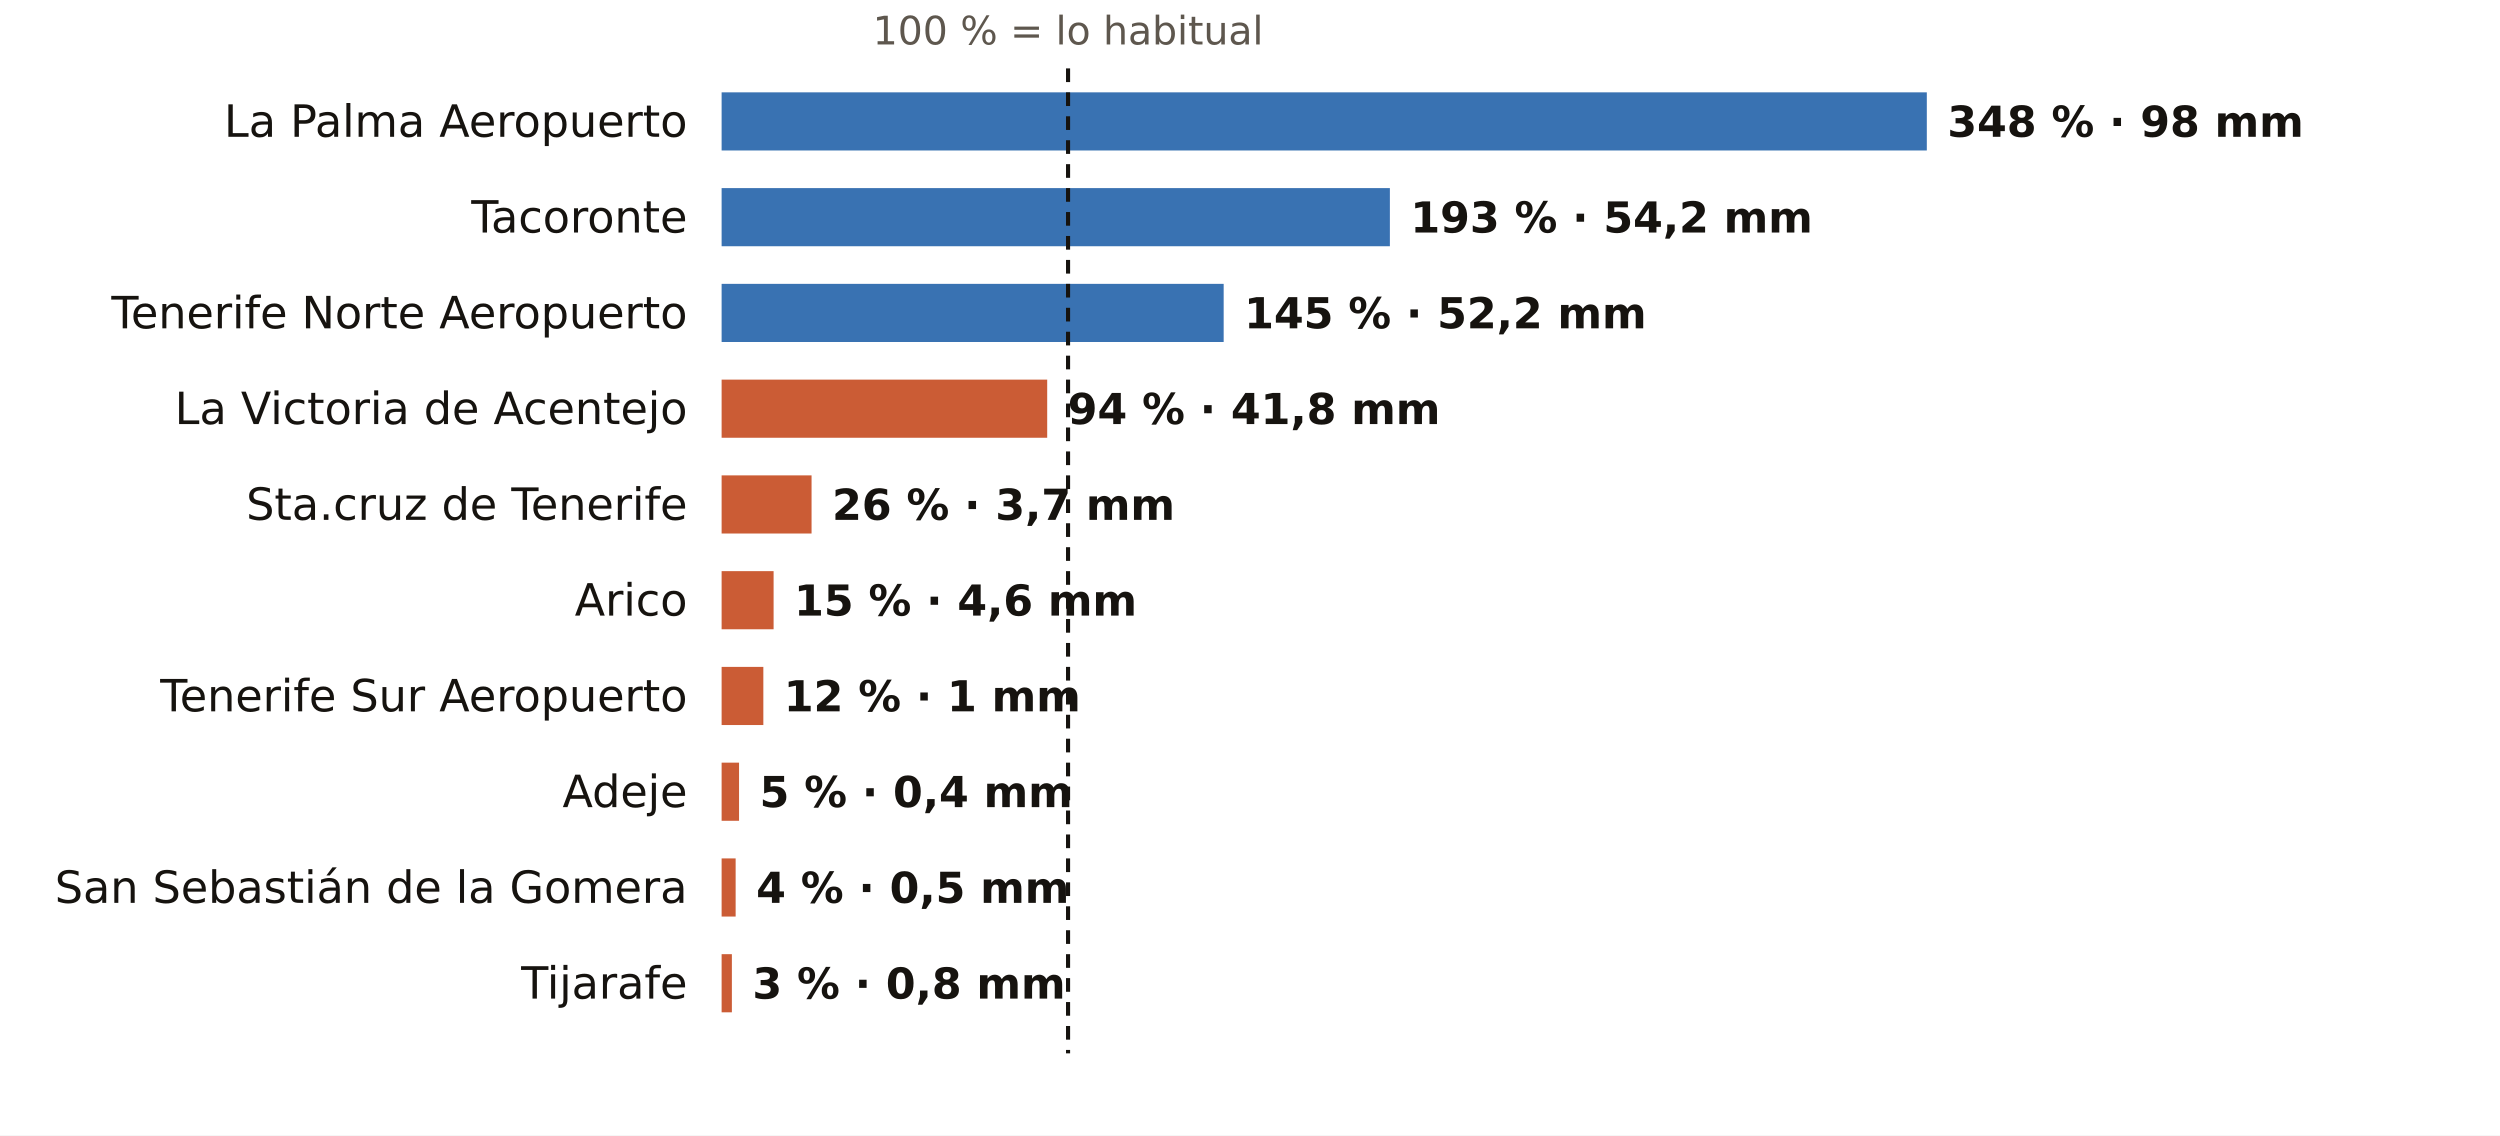
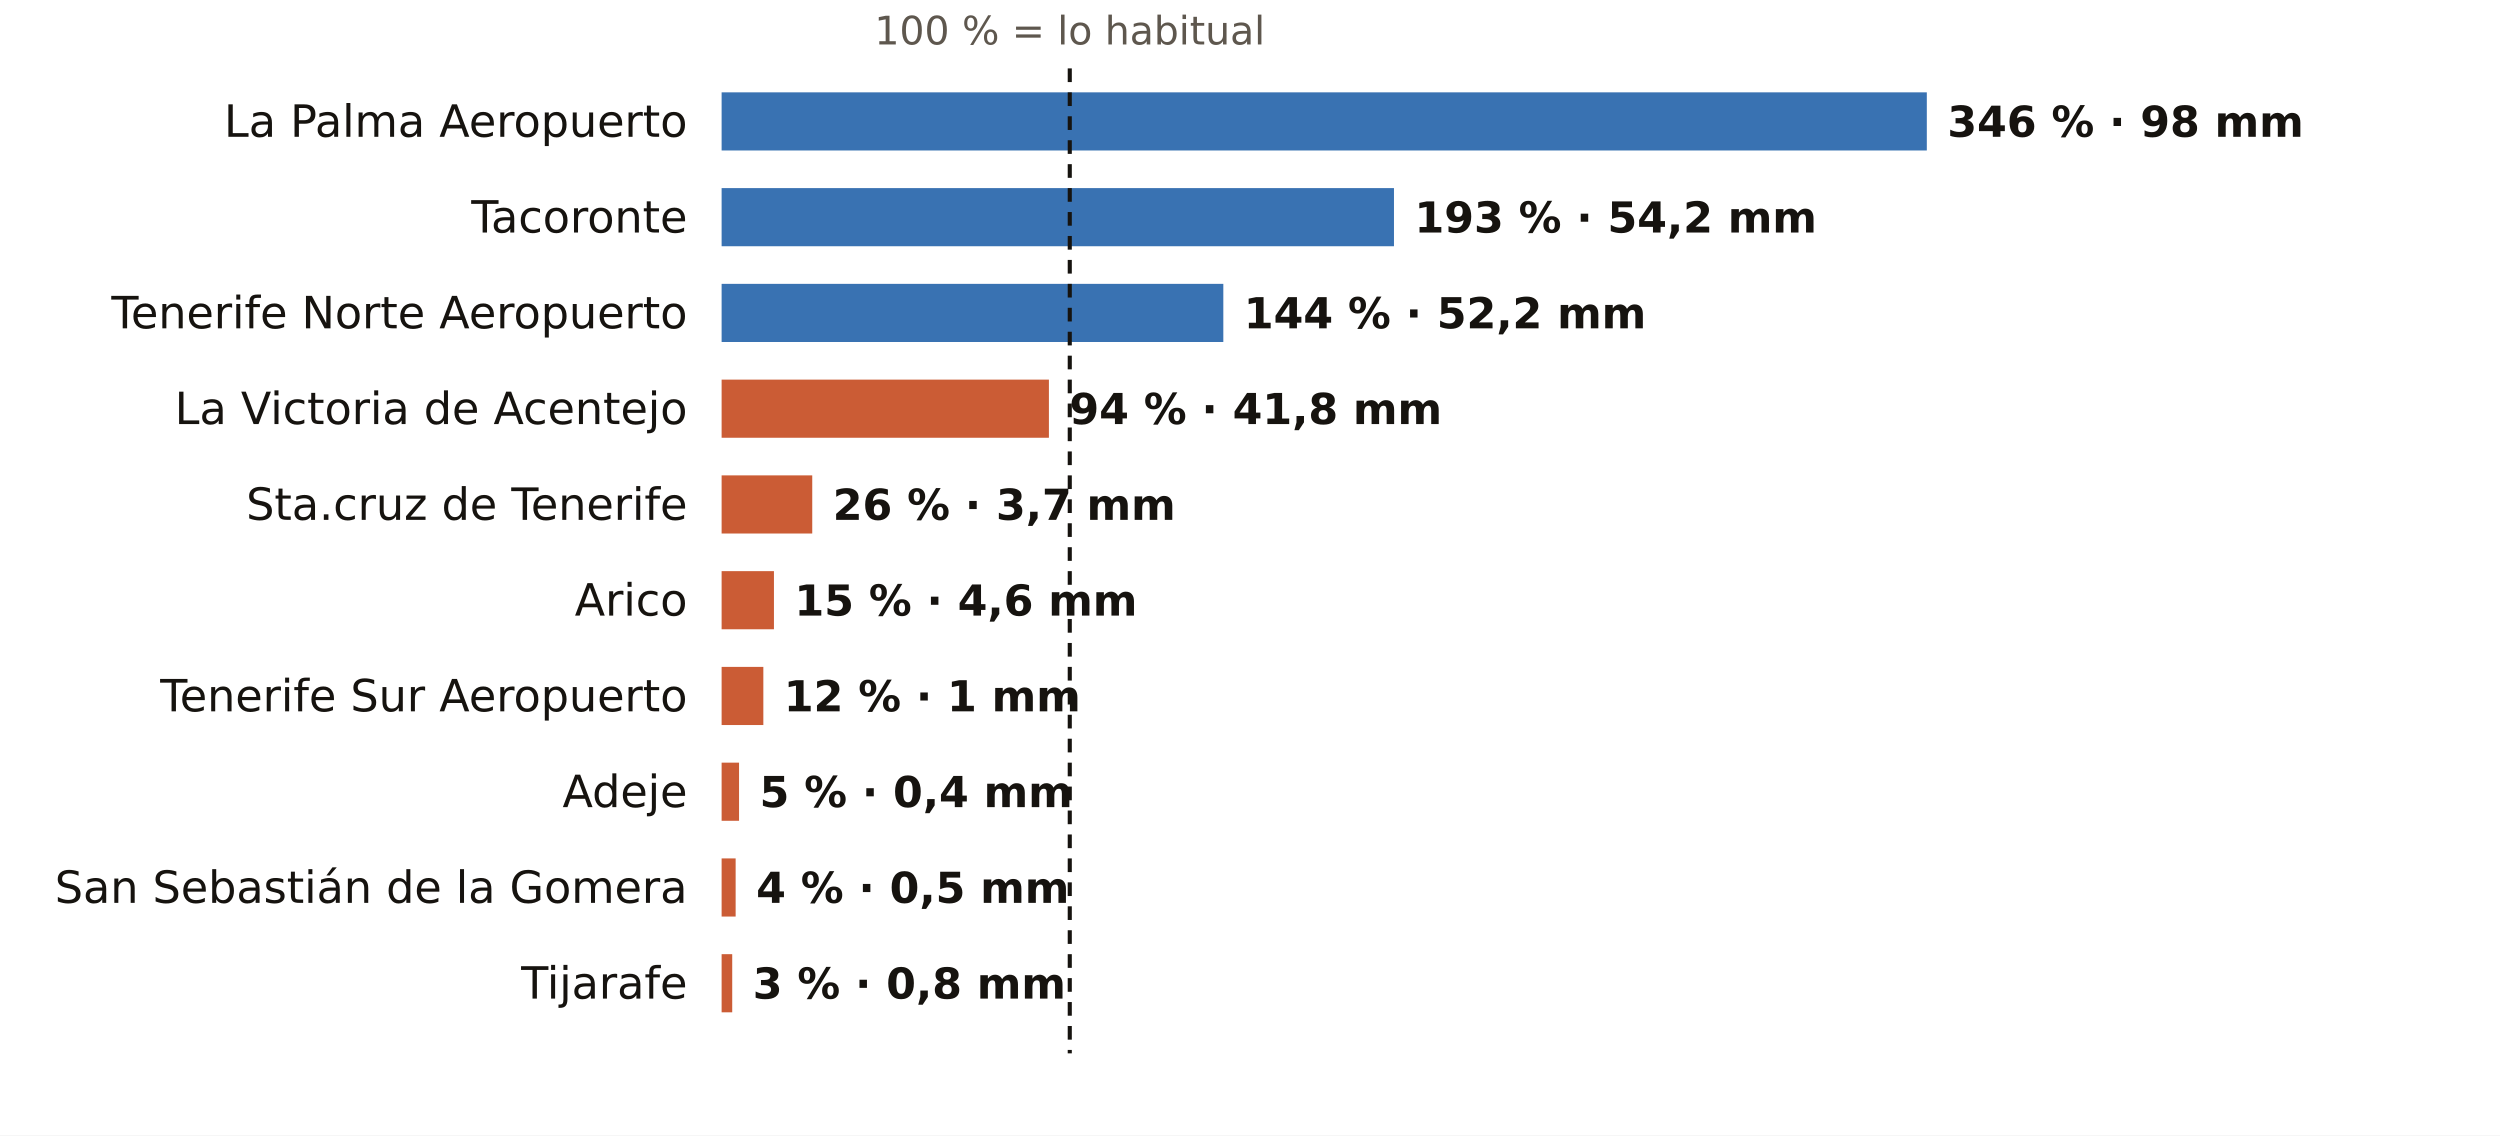
<svg xmlns="http://www.w3.org/2000/svg" viewBox="0 0 731 332" width="731" height="332" role="img" aria-label="El otoño en los pluviómetros de AEMET de Santa Cruz de Tenerife: % de lo habitual">
  <rect width="731" height="332" fill="#FFFFFF" />
-   <text x="312.3" y="13.0" font-size="11.5" fill="#5E574E" text-anchor="middle" font-weight="400" font-family="Public Sans, DejaVu Sans, Arial, sans-serif">100 % = lo habitual</text>
+   <text x="312.8" y="13.0" font-size="11.5" fill="#5E574E" text-anchor="middle" font-weight="400" font-family="Public Sans, DejaVu Sans, Arial, sans-serif">100 % = lo habitual</text>
  <text x="201.0" y="40.0" font-size="13" fill="#16130F" text-anchor="end" font-weight="500" font-family="Public Sans, DejaVu Sans, Arial, sans-serif">La Palma Aeropuerto</text>
  <rect x="211" y="27" width="352.4" height="17" fill="#1F5FA8" opacity="0.88" />
-   <text x="569.4" y="40.0" font-size="12.5" fill="#16130F" text-anchor="start" font-weight="600" font-family="Public Sans, DejaVu Sans, Arial, sans-serif">348 % · 98 mm</text>
+   <text x="569.4" y="40.0" font-size="12.5" fill="#16130F" text-anchor="start" font-weight="600" font-family="Public Sans, DejaVu Sans, Arial, sans-serif">346 % · 98 mm</text>
  <text x="201.0" y="68.0" font-size="13" fill="#16130F" text-anchor="end" font-weight="500" font-family="Public Sans, DejaVu Sans, Arial, sans-serif">Tacoronte</text>
-   <rect x="211" y="55" width="195.4" height="17" fill="#1F5FA8" opacity="0.88" />
-   <text x="412.4" y="68.0" font-size="12.5" fill="#16130F" text-anchor="start" font-weight="600" font-family="Public Sans, DejaVu Sans, Arial, sans-serif">193 % · 54,2 mm</text>
+   <rect x="211" y="55" width="196.6" height="17" fill="#1F5FA8" opacity="0.88" />
+   <text x="413.6" y="68.0" font-size="12.5" fill="#16130F" text-anchor="start" font-weight="600" font-family="Public Sans, DejaVu Sans, Arial, sans-serif">193 % · 54,2 mm</text>
  <text x="201.0" y="96.0" font-size="13" fill="#16130F" text-anchor="end" font-weight="500" font-family="Public Sans, DejaVu Sans, Arial, sans-serif">Tenerife Norte Aeropuerto</text>
-   <rect x="211" y="83" width="146.8" height="17" fill="#1F5FA8" opacity="0.88" />
-   <text x="363.8" y="96.0" font-size="12.5" fill="#16130F" text-anchor="start" font-weight="600" font-family="Public Sans, DejaVu Sans, Arial, sans-serif">145 % · 52,2 mm</text>
+   <rect x="211" y="83" width="146.7" height="17" fill="#1F5FA8" opacity="0.88" />
+   <text x="363.7" y="96.0" font-size="12.5" fill="#16130F" text-anchor="start" font-weight="600" font-family="Public Sans, DejaVu Sans, Arial, sans-serif">144 % · 52,2 mm</text>
  <text x="201.0" y="124.0" font-size="13" fill="#16130F" text-anchor="end" font-weight="500" font-family="Public Sans, DejaVu Sans, Arial, sans-serif">La Victoria de Acentejo</text>
-   <rect x="211" y="111" width="95.2" height="17" fill="#C4461A" opacity="0.88" />
-   <text x="312.2" y="124.0" font-size="12.5" fill="#16130F" text-anchor="start" font-weight="600" font-family="Public Sans, DejaVu Sans, Arial, sans-serif">94 % · 41,8 mm</text>
+   <rect x="211" y="111" width="95.7" height="17" fill="#C4461A" opacity="0.88" />
+   <text x="312.7" y="124.0" font-size="12.5" fill="#16130F" text-anchor="start" font-weight="600" font-family="Public Sans, DejaVu Sans, Arial, sans-serif">94 % · 41,8 mm</text>
  <text x="201.0" y="152.0" font-size="13" fill="#16130F" text-anchor="end" font-weight="500" font-family="Public Sans, DejaVu Sans, Arial, sans-serif">Sta.cruz de Tenerife</text>
-   <rect x="211" y="139" width="26.3" height="17" fill="#C4461A" opacity="0.88" />
-   <text x="243.3" y="152.0" font-size="12.5" fill="#16130F" text-anchor="start" font-weight="600" font-family="Public Sans, DejaVu Sans, Arial, sans-serif">26 % · 3,7 mm</text>
+   <rect x="211" y="139" width="26.5" height="17" fill="#C4461A" opacity="0.88" />
+   <text x="243.5" y="152.0" font-size="12.5" fill="#16130F" text-anchor="start" font-weight="600" font-family="Public Sans, DejaVu Sans, Arial, sans-serif">26 % · 3,7 mm</text>
  <text x="201.0" y="180.0" font-size="13" fill="#16130F" text-anchor="end" font-weight="500" font-family="Public Sans, DejaVu Sans, Arial, sans-serif">Arico</text>
-   <rect x="211" y="167" width="15.2" height="17" fill="#C4461A" opacity="0.88" />
-   <text x="232.2" y="180.0" font-size="12.5" fill="#16130F" text-anchor="start" font-weight="600" font-family="Public Sans, DejaVu Sans, Arial, sans-serif">15 % · 4,6 mm</text>
+   <rect x="211" y="167" width="15.3" height="17" fill="#C4461A" opacity="0.88" />
+   <text x="232.3" y="180.0" font-size="12.5" fill="#16130F" text-anchor="start" font-weight="600" font-family="Public Sans, DejaVu Sans, Arial, sans-serif">15 % · 4,6 mm</text>
  <text x="201.0" y="208.0" font-size="13" fill="#16130F" text-anchor="end" font-weight="500" font-family="Public Sans, DejaVu Sans, Arial, sans-serif">Tenerife Sur Aeropuerto</text>
  <rect x="211" y="195" width="12.2" height="17" fill="#C4461A" opacity="0.88" />
  <text x="229.2" y="208.0" font-size="12.5" fill="#16130F" text-anchor="start" font-weight="600" font-family="Public Sans, DejaVu Sans, Arial, sans-serif">12 % · 1 mm</text>
  <text x="201.0" y="236.0" font-size="13" fill="#16130F" text-anchor="end" font-weight="500" font-family="Public Sans, DejaVu Sans, Arial, sans-serif">Adeje</text>
  <rect x="211" y="223" width="5.1" height="17" fill="#C4461A" opacity="0.88" />
  <text x="222.1" y="236.0" font-size="12.5" fill="#16130F" text-anchor="start" font-weight="600" font-family="Public Sans, DejaVu Sans, Arial, sans-serif">5 % · 0,4 mm</text>
  <text x="201.0" y="264.0" font-size="13" fill="#16130F" text-anchor="end" font-weight="500" font-family="Public Sans, DejaVu Sans, Arial, sans-serif">San Sebastián de la Gomera</text>
  <rect x="211" y="251" width="4.1" height="17" fill="#C4461A" opacity="0.88" />
  <text x="221.1" y="264.0" font-size="12.5" fill="#16130F" text-anchor="start" font-weight="600" font-family="Public Sans, DejaVu Sans, Arial, sans-serif">4 % · 0,5 mm</text>
  <text x="201.0" y="292.0" font-size="13" fill="#16130F" text-anchor="end" font-weight="500" font-family="Public Sans, DejaVu Sans, Arial, sans-serif">Tijarafe</text>
-   <rect x="211" y="279" width="3.0" height="17" fill="#C4461A" opacity="0.88" />
-   <text x="220.0" y="292.0" font-size="12.5" fill="#16130F" text-anchor="start" font-weight="600" font-family="Public Sans, DejaVu Sans, Arial, sans-serif">3 % · 0,8 mm</text>
-   <line x1="312.3" x2="312.3" y1="20" y2="308" stroke="#16130F" stroke-width="1.2" stroke-dasharray="4 3" />
+   <rect x="211" y="279" width="3.1" height="17" fill="#C4461A" opacity="0.88" />
+   <text x="220.1" y="292.0" font-size="12.5" fill="#16130F" text-anchor="start" font-weight="600" font-family="Public Sans, DejaVu Sans, Arial, sans-serif">3 % · 0,8 mm</text>
+   <line x1="312.8" x2="312.8" y1="20" y2="308" stroke="#16130F" stroke-width="1.2" stroke-dasharray="4 3" />
</svg>
